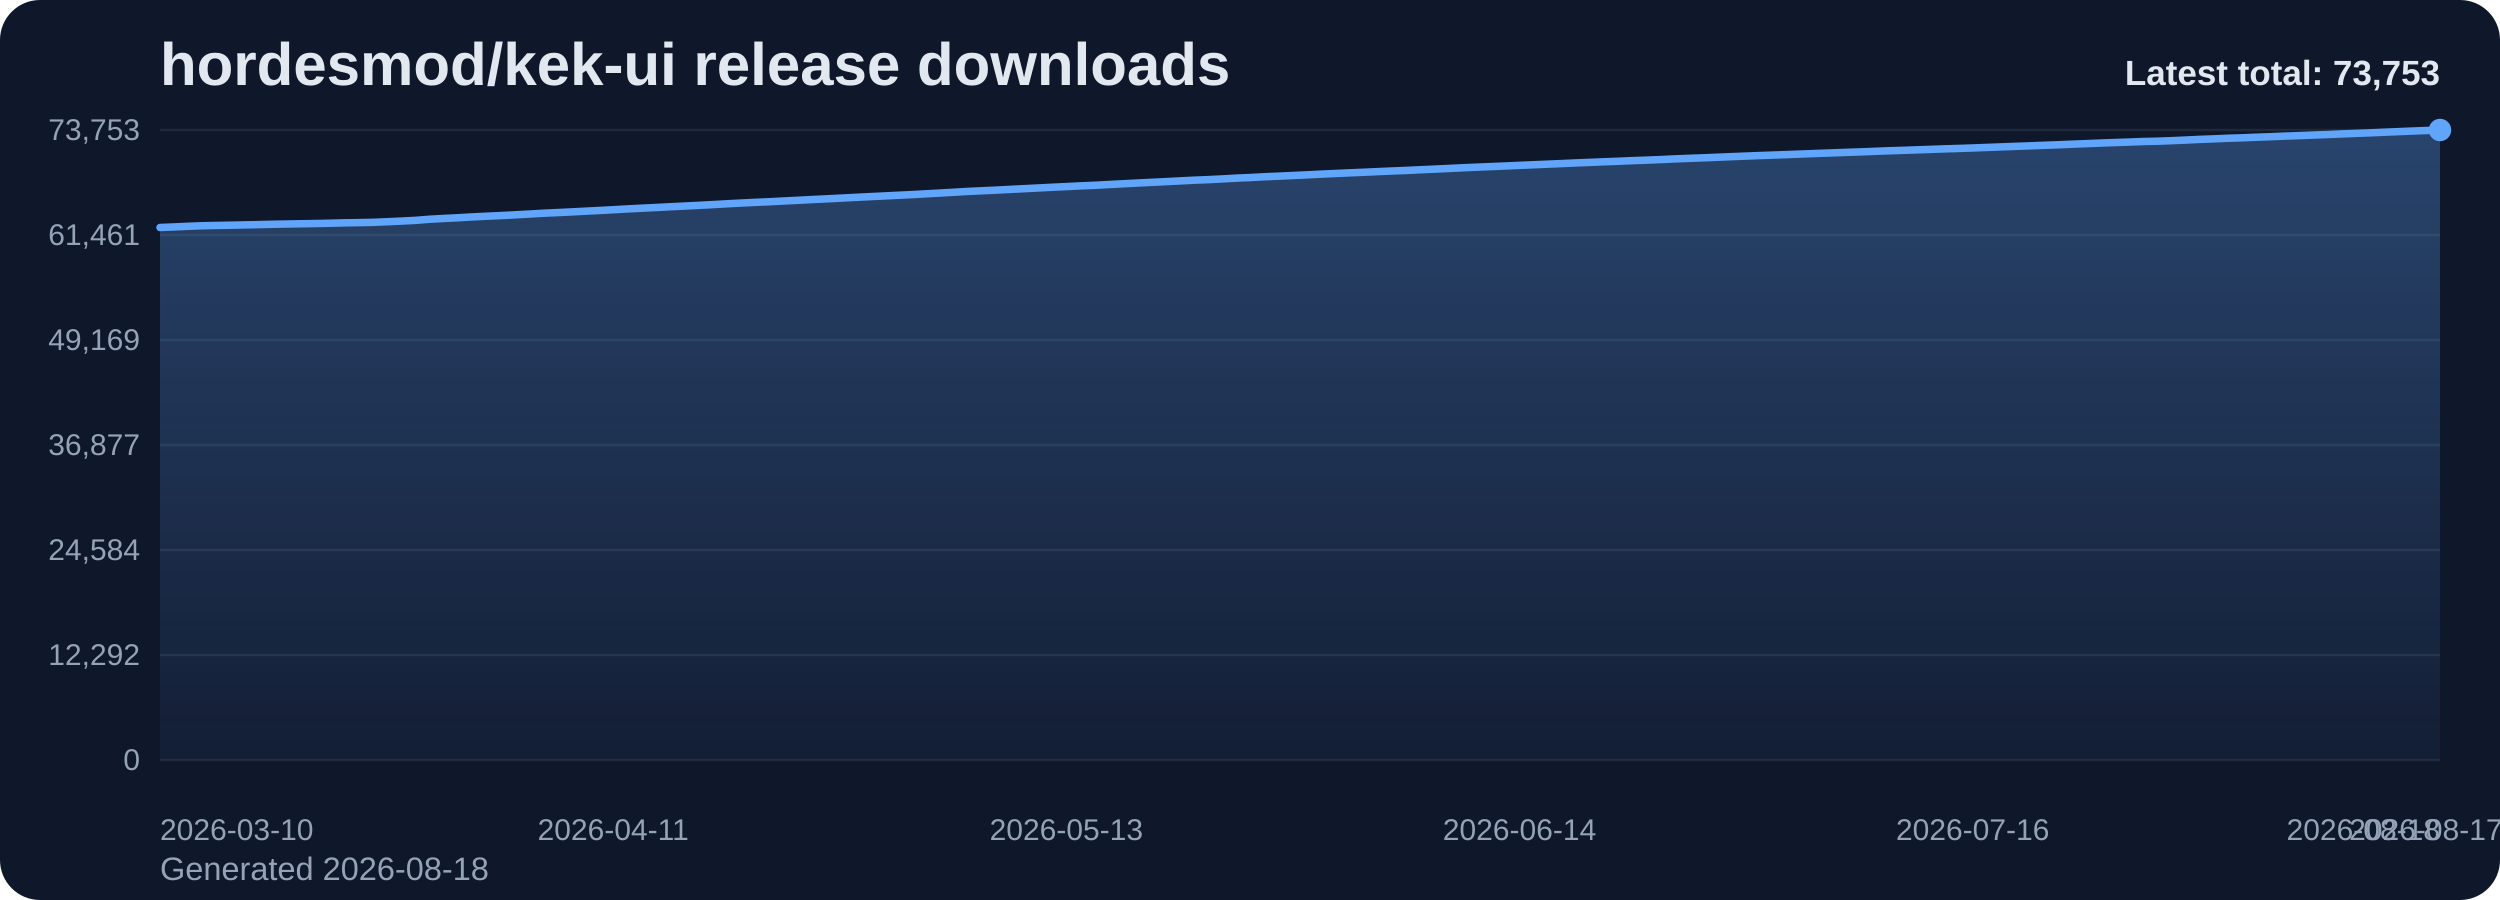
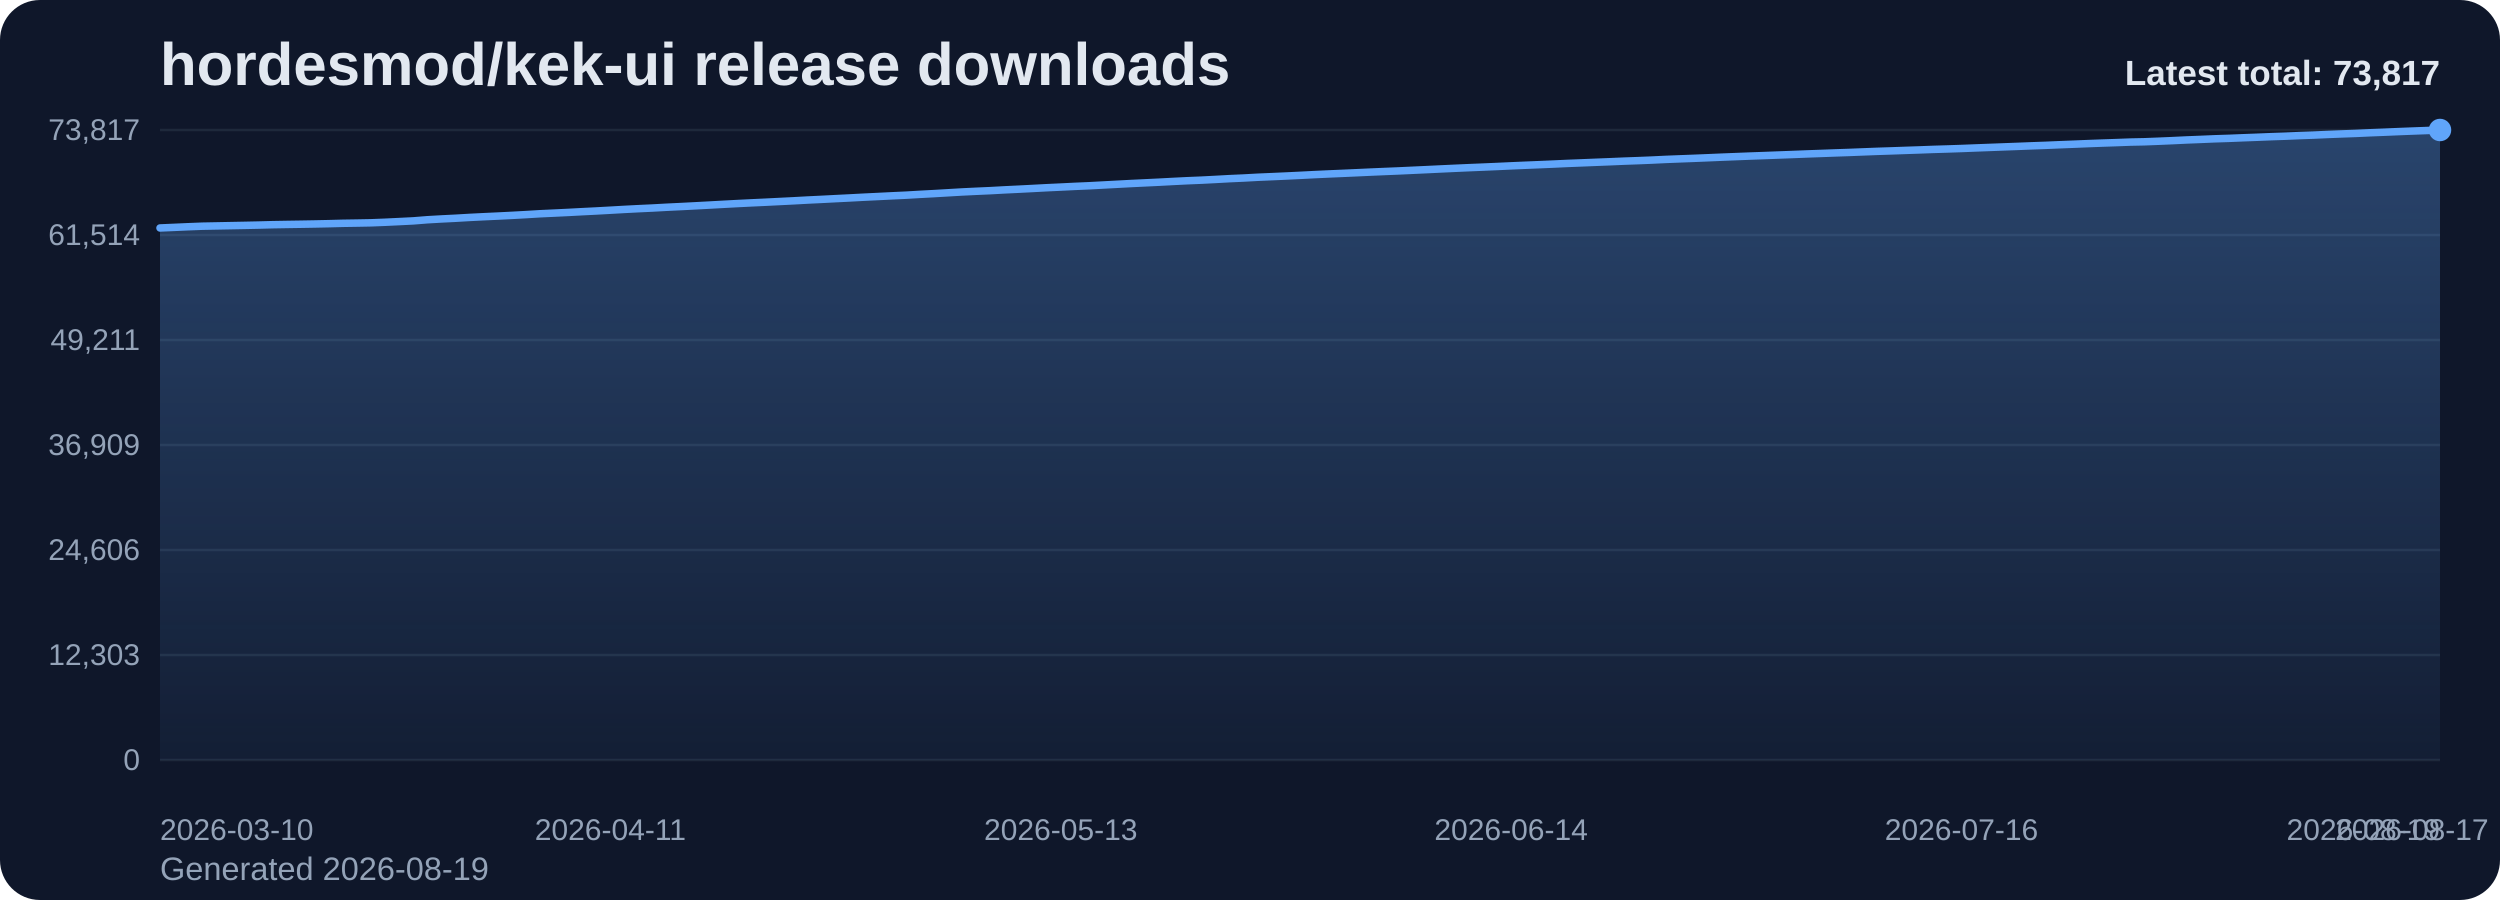
<svg xmlns="http://www.w3.org/2000/svg" viewBox="0 0 1000 360" role="img" aria-label="hordesmod/kek-ui release downloads chart">
  <defs>
    <linearGradient id="fill-total-trend-slate" x1="0" y1="0" x2="0" y2="1">
      <stop offset="0%" stop-color="#60a5fa" stop-opacity="0.32" />
      <stop offset="100%" stop-color="#60a5fa" stop-opacity="0.05" />
    </linearGradient>
    <style>
      .bg { fill: #0f172a; }
      .title { font: 700 24px Arial, sans-serif; fill: #e2e8f0; }
      .sub { font: 400 13px Arial, sans-serif; fill: #94a3b8; }
      .grid { stroke: #1e293b; stroke-width: 1; }
      .axis { font: 400 12px Arial, sans-serif; fill: #94a3b8; }
      .line { fill: none; stroke: #60a5fa; stroke-width: 3; stroke-linecap: round; stroke-linejoin: round; }
      .dot { fill: #60a5fa; }
      .value { font: 600 11px Arial, sans-serif; fill: #cbd5e1; }
      .latest { font: 700 14px Arial, sans-serif; fill: #e2e8f0; }
    </style>
  </defs>
  <rect class="bg" x="0" y="0" width="1000" height="360" rx="16" />
  <text class="title" x="64" y="34">hordesmod/kek-ui release downloads</text>
-   <text class="sub" x="64" y="352">Generated 2026-08-18</text>
+   <text class="sub" x="64" y="352">Generated 2026-08-19</text>
  <line x1="64" y1="52.00" x2="976" y2="52.00" class="grid" />
-   <text x="56" y="56.00" text-anchor="end" class="axis">73,753</text>
+   <text x="56" y="56.00" text-anchor="end" class="axis">73,817</text>
  <line x1="64" y1="94.00" x2="976" y2="94.00" class="grid" />
-   <text x="56" y="98.00" text-anchor="end" class="axis">61,461</text>
+   <text x="56" y="98.00" text-anchor="end" class="axis">61,514</text>
  <line x1="64" y1="136.00" x2="976" y2="136.00" class="grid" />
-   <text x="56" y="140.00" text-anchor="end" class="axis">49,169</text>
+   <text x="56" y="140.00" text-anchor="end" class="axis">49,211</text>
  <line x1="64" y1="178.00" x2="976" y2="178.00" class="grid" />
-   <text x="56" y="182.00" text-anchor="end" class="axis">36,877</text>
+   <text x="56" y="182.00" text-anchor="end" class="axis">36,909</text>
  <line x1="64" y1="220.00" x2="976" y2="220.00" class="grid" />
-   <text x="56" y="224.00" text-anchor="end" class="axis">24,584</text>
+   <text x="56" y="224.00" text-anchor="end" class="axis">24,606</text>
  <line x1="64" y1="262.00" x2="976" y2="262.00" class="grid" />
-   <text x="56" y="266.00" text-anchor="end" class="axis">12,292</text>
+   <text x="56" y="266.00" text-anchor="end" class="axis">12,303</text>
  <line x1="64" y1="304.00" x2="976" y2="304.00" class="grid" />
  <text x="56" y="308.00" text-anchor="end" class="axis">0</text>
-   <path d="M 64.00 304 L 64.00 91.00 L 69.66 90.77 L 75.33 90.51 L 80.99 90.29 L 86.66 90.18 L 92.32 90.08 L 97.99 89.96 L 103.65 89.84 L 109.32 89.70 L 114.98 89.60 L 120.65 89.50 L 126.31 89.41 L 131.98 89.29 L 137.64 89.14 L 143.30 89.05 L 148.97 88.94 L 154.63 88.71 L 160.30 88.44 L 165.96 88.16 L 171.63 87.71 L 177.29 87.39 L 182.96 87.11 L 188.62 86.78 L 194.29 86.50 L 199.95 86.24 L 205.61 85.96 L 211.28 85.65 L 216.94 85.31 L 222.61 85.05 L 228.27 84.78 L 233.94 84.48 L 239.60 84.20 L 245.27 83.89 L 250.93 83.57 L 256.60 83.28 L 262.26 83.01 L 267.93 82.71 L 273.59 82.43 L 279.25 82.15 L 284.92 81.85 L 290.58 81.53 L 296.25 81.23 L 301.91 80.95 L 307.58 80.70 L 313.24 80.41 L 318.91 80.13 L 324.57 79.83 L 330.24 79.56 L 335.90 79.27 L 341.57 78.98 L 347.23 78.69 L 352.89 78.42 L 358.56 78.14 L 364.22 77.87 L 369.89 77.55 L 375.55 77.24 L 381.22 76.92 L 386.88 76.58 L 392.55 76.32 L 398.21 76.06 L 403.88 75.76 L 409.54 75.48 L 415.20 75.19 L 420.87 74.90 L 426.53 74.63 L 432.20 74.35 L 437.86 74.11 L 443.53 73.81 L 449.19 73.51 L 454.86 73.21 L 460.52 72.94 L 466.19 72.66 L 471.85 72.37 L 477.52 72.08 L 483.18 71.86 L 488.84 71.57 L 494.51 71.25 L 500.17 71.01 L 505.84 70.70 L 511.50 70.46 L 517.17 70.20 L 522.83 69.94 L 528.50 69.65 L 534.16 69.39 L 539.83 69.14 L 545.49 68.90 L 551.16 68.64 L 556.82 68.40 L 562.48 68.17 L 568.15 67.90 L 573.81 67.65 L 579.48 67.38 L 585.14 67.11 L 590.81 66.86 L 596.47 66.63 L 602.14 66.40 L 607.80 66.14 L 613.47 65.90 L 619.13 65.66 L 624.80 65.42 L 630.46 65.16 L 636.12 64.94 L 641.79 64.71 L 647.45 64.50 L 653.12 64.25 L 658.78 64.05 L 664.45 63.82 L 670.11 63.55 L 675.78 63.33 L 681.44 63.12 L 687.11 62.89 L 692.77 62.65 L 698.43 62.43 L 704.10 62.21 L 709.76 62.01 L 715.43 61.80 L 721.09 61.59 L 726.76 61.37 L 732.42 61.17 L 738.09 60.96 L 743.75 60.77 L 749.42 60.55 L 755.08 60.33 L 760.75 60.15 L 766.41 59.95 L 772.07 59.76 L 777.74 59.55 L 783.40 59.38 L 789.07 59.19 L 794.73 58.97 L 800.40 58.76 L 806.06 58.54 L 811.73 58.34 L 817.39 58.12 L 823.06 57.92 L 828.72 57.68 L 834.39 57.46 L 840.05 57.23 L 845.71 57.02 L 851.38 56.83 L 857.04 56.61 L 862.71 56.49 L 868.37 56.28 L 874.04 56.03 L 879.70 55.76 L 885.37 55.55 L 891.03 55.30 L 896.70 55.13 L 902.36 54.89 L 908.02 54.69 L 913.69 54.45 L 919.35 54.26 L 925.02 54.03 L 930.68 53.83 L 936.35 53.58 L 942.01 53.36 L 947.68 53.15 L 953.34 52.90 L 959.01 52.67 L 964.67 52.43 L 970.34 52.21 L 976.00 52.00 L 976.00 304 Z" fill="url(#fill-total-trend-slate)" />
-   <polyline class="line" points="64.00,91.00 69.66,90.77 75.33,90.51 80.99,90.29 86.66,90.18 92.32,90.08 97.99,89.96 103.65,89.84 109.32,89.70 114.98,89.60 120.65,89.50 126.31,89.41 131.98,89.29 137.64,89.14 143.30,89.05 148.97,88.94 154.63,88.71 160.30,88.44 165.96,88.16 171.63,87.71 177.29,87.39 182.96,87.11 188.62,86.78 194.29,86.50 199.95,86.24 205.61,85.96 211.28,85.65 216.94,85.31 222.61,85.05 228.27,84.78 233.94,84.48 239.60,84.20 245.27,83.89 250.93,83.57 256.60,83.28 262.26,83.01 267.93,82.71 273.59,82.43 279.25,82.15 284.92,81.85 290.58,81.53 296.25,81.23 301.91,80.95 307.58,80.70 313.24,80.41 318.91,80.13 324.57,79.83 330.24,79.56 335.90,79.27 341.57,78.98 347.23,78.69 352.89,78.42 358.56,78.14 364.22,77.87 369.89,77.55 375.55,77.24 381.22,76.92 386.88,76.58 392.55,76.32 398.21,76.06 403.88,75.76 409.54,75.48 415.20,75.19 420.87,74.90 426.53,74.63 432.20,74.35 437.86,74.11 443.53,73.81 449.19,73.51 454.86,73.21 460.52,72.94 466.19,72.66 471.85,72.37 477.52,72.08 483.18,71.86 488.84,71.57 494.51,71.25 500.17,71.01 505.84,70.70 511.50,70.46 517.17,70.20 522.83,69.94 528.50,69.65 534.16,69.39 539.83,69.14 545.49,68.90 551.16,68.64 556.82,68.40 562.48,68.17 568.15,67.90 573.81,67.65 579.48,67.38 585.14,67.11 590.81,66.86 596.47,66.63 602.14,66.40 607.80,66.14 613.47,65.90 619.13,65.66 624.80,65.42 630.46,65.16 636.12,64.94 641.79,64.71 647.45,64.50 653.12,64.25 658.78,64.05 664.45,63.82 670.11,63.55 675.78,63.33 681.44,63.12 687.11,62.89 692.77,62.65 698.43,62.43 704.10,62.21 709.76,62.01 715.43,61.80 721.09,61.59 726.76,61.37 732.42,61.17 738.09,60.96 743.75,60.77 749.42,60.55 755.08,60.33 760.75,60.15 766.41,59.95 772.07,59.76 777.74,59.55 783.40,59.38 789.07,59.19 794.73,58.97 800.40,58.76 806.06,58.54 811.73,58.34 817.39,58.12 823.06,57.92 828.72,57.68 834.39,57.46 840.05,57.23 845.71,57.02 851.38,56.83 857.04,56.61 862.71,56.49 868.37,56.28 874.04,56.03 879.70,55.76 885.37,55.55 891.03,55.30 896.70,55.13 902.36,54.89 908.02,54.69 913.69,54.45 919.35,54.26 925.02,54.03 930.68,53.83 936.35,53.58 942.01,53.36 947.68,53.15 953.34,52.90 959.01,52.67 964.67,52.43 970.34,52.21 976.00,52.00" />
+   <path d="M 64.00 304 L 64.00 91.19 L 69.63 90.95 L 75.26 90.70 L 80.89 90.48 L 86.52 90.37 L 92.15 90.26 L 97.78 90.15 L 103.41 90.03 L 109.04 89.88 L 114.67 89.78 L 120.30 89.69 L 125.93 89.59 L 131.56 89.47 L 137.19 89.32 L 142.81 89.23 L 148.44 89.12 L 154.07 88.90 L 159.70 88.63 L 165.33 88.35 L 170.96 87.90 L 176.59 87.58 L 182.22 87.30 L 187.85 86.97 L 193.48 86.69 L 199.11 86.43 L 204.74 86.15 L 210.37 85.84 L 216.00 85.50 L 221.63 85.24 L 227.26 84.97 L 232.89 84.67 L 238.52 84.39 L 244.15 84.08 L 249.78 83.76 L 255.41 83.47 L 261.04 83.21 L 266.67 82.90 L 272.30 82.63 L 277.93 82.34 L 283.56 82.04 L 289.19 81.73 L 294.81 81.43 L 300.44 81.15 L 306.07 80.89 L 311.70 80.61 L 317.33 80.33 L 322.96 80.02 L 328.59 79.75 L 334.22 79.46 L 339.85 79.18 L 345.48 78.88 L 351.11 78.61 L 356.74 78.33 L 362.37 78.07 L 368.00 77.74 L 373.63 77.44 L 379.26 77.11 L 384.89 76.78 L 390.52 76.51 L 396.15 76.26 L 401.78 75.95 L 407.41 75.68 L 413.04 75.39 L 418.67 75.09 L 424.30 74.83 L 429.93 74.55 L 435.56 74.31 L 441.19 74.01 L 446.81 73.71 L 452.44 73.41 L 458.07 73.14 L 463.70 72.87 L 469.33 72.57 L 474.96 72.29 L 480.59 72.06 L 486.22 71.77 L 491.85 71.46 L 497.48 71.21 L 503.11 70.90 L 508.74 70.66 L 514.37 70.41 L 520.00 70.14 L 525.63 69.85 L 531.26 69.59 L 536.89 69.35 L 542.52 69.10 L 548.15 68.84 L 553.78 68.60 L 559.41 68.37 L 565.04 68.11 L 570.67 67.85 L 576.30 67.58 L 581.93 67.32 L 587.56 67.07 L 593.19 66.84 L 598.81 66.60 L 604.44 66.34 L 610.07 66.10 L 615.70 65.87 L 621.33 65.63 L 626.96 65.37 L 632.59 65.15 L 638.22 64.92 L 643.85 64.70 L 649.48 64.46 L 655.11 64.26 L 660.74 64.03 L 666.37 63.76 L 672.00 63.54 L 677.63 63.33 L 683.26 63.10 L 688.89 62.86 L 694.52 62.64 L 700.15 62.42 L 705.78 62.22 L 711.41 62.01 L 717.04 61.80 L 722.67 61.58 L 728.30 61.38 L 733.93 61.17 L 739.56 60.98 L 745.19 60.76 L 750.81 60.54 L 756.44 60.36 L 762.07 60.16 L 767.70 59.97 L 773.33 59.76 L 778.96 59.59 L 784.59 59.40 L 790.22 59.18 L 795.85 58.97 L 801.48 58.76 L 807.11 58.55 L 812.74 58.33 L 818.37 58.13 L 824.00 57.89 L 829.63 57.67 L 835.26 57.44 L 840.89 57.23 L 846.52 57.04 L 852.15 56.83 L 857.78 56.71 L 863.41 56.49 L 869.04 56.25 L 874.67 55.98 L 880.30 55.76 L 885.93 55.52 L 891.56 55.34 L 897.19 55.11 L 902.81 54.90 L 908.44 54.67 L 914.07 54.48 L 919.70 54.24 L 925.33 54.04 L 930.96 53.79 L 936.59 53.57 L 942.22 53.37 L 947.85 53.11 L 953.48 52.89 L 959.11 52.65 L 964.74 52.43 L 970.37 52.22 L 976.00 52.00 L 976.00 304 Z" fill="url(#fill-total-trend-slate)" />
+   <polyline class="line" points="64.00,91.19 69.63,90.95 75.26,90.70 80.89,90.48 86.52,90.37 92.15,90.26 97.78,90.15 103.41,90.03 109.04,89.88 114.67,89.78 120.30,89.69 125.93,89.59 131.56,89.47 137.19,89.32 142.81,89.23 148.44,89.12 154.07,88.90 159.70,88.63 165.33,88.35 170.96,87.90 176.59,87.58 182.22,87.30 187.85,86.97 193.48,86.69 199.11,86.43 204.74,86.15 210.37,85.84 216.00,85.50 221.63,85.24 227.26,84.97 232.89,84.67 238.52,84.39 244.15,84.08 249.78,83.76 255.41,83.47 261.04,83.21 266.67,82.90 272.30,82.63 277.93,82.34 283.56,82.04 289.19,81.73 294.81,81.43 300.44,81.15 306.07,80.89 311.70,80.61 317.33,80.33 322.96,80.02 328.59,79.75 334.22,79.46 339.85,79.18 345.48,78.88 351.11,78.61 356.74,78.33 362.37,78.07 368.00,77.74 373.63,77.44 379.26,77.11 384.89,76.78 390.52,76.51 396.15,76.26 401.78,75.95 407.41,75.68 413.04,75.39 418.67,75.09 424.30,74.83 429.93,74.55 435.56,74.31 441.19,74.01 446.81,73.71 452.44,73.41 458.07,73.14 463.70,72.87 469.33,72.57 474.96,72.29 480.59,72.06 486.22,71.77 491.85,71.46 497.48,71.21 503.11,70.90 508.74,70.66 514.37,70.41 520.00,70.14 525.63,69.85 531.26,69.59 536.89,69.35 542.52,69.10 548.15,68.84 553.78,68.60 559.41,68.37 565.04,68.11 570.67,67.85 576.30,67.58 581.93,67.32 587.56,67.07 593.19,66.84 598.81,66.60 604.44,66.34 610.07,66.10 615.70,65.87 621.33,65.63 626.96,65.37 632.59,65.15 638.22,64.92 643.85,64.70 649.48,64.46 655.11,64.26 660.74,64.03 666.37,63.76 672.00,63.54 677.63,63.33 683.26,63.10 688.89,62.86 694.52,62.64 700.15,62.42 705.78,62.22 711.41,62.01 717.04,61.80 722.67,61.58 728.30,61.38 733.93,61.17 739.56,60.98 745.19,60.76 750.81,60.54 756.44,60.36 762.07,60.16 767.70,59.97 773.33,59.76 778.96,59.59 784.59,59.40 790.22,59.18 795.85,58.97 801.48,58.76 807.11,58.55 812.74,58.33 818.37,58.13 824.00,57.89 829.63,57.67 835.26,57.44 840.89,57.23 846.52,57.04 852.15,56.83 857.78,56.71 863.41,56.49 869.04,56.25 874.67,55.98 880.30,55.76 885.93,55.52 891.56,55.34 897.19,55.11 902.81,54.90 908.44,54.67 914.07,54.48 919.70,54.24 925.33,54.04 930.96,53.79 936.59,53.57 942.22,53.37 947.85,53.11 953.48,52.89 959.11,52.65 964.74,52.43 970.37,52.22 976.00,52.00" />
  <circle class="dot" cx="976.00" cy="52.00" r="4.5" />
  <text class="axis" x="64.00" y="336" text-anchor="start">2026-03-10</text>
-   <text class="axis" x="245.27" y="336" text-anchor="middle">2026-04-11</text>
-   <text class="axis" x="426.53" y="336" text-anchor="middle">2026-05-13</text>
-   <text class="axis" x="607.80" y="336" text-anchor="middle">2026-06-14</text>
-   <text class="axis" x="789.07" y="336" text-anchor="middle">2026-07-16</text>
-   <text class="axis" x="970.34" y="336" text-anchor="middle">2026-08-17</text>
-   <text class="axis" x="976.00" y="336" text-anchor="end">2026-08-18</text>
-   <text class="latest" x="976" y="34" text-anchor="end">Latest total: 73,753</text>
+   <text class="axis" x="244.15" y="336" text-anchor="middle">2026-04-11</text>
+   <text class="axis" x="424.30" y="336" text-anchor="middle">2026-05-13</text>
+   <text class="axis" x="604.44" y="336" text-anchor="middle">2026-06-14</text>
+   <text class="axis" x="784.59" y="336" text-anchor="middle">2026-07-16</text>
+   <text class="axis" x="964.74" y="336" text-anchor="middle">2026-08-17</text>
+   <text class="axis" x="976.00" y="336" text-anchor="end">2026-08-19</text>
+   <text class="latest" x="976" y="34" text-anchor="end">Latest total: 73,817</text>
</svg>
